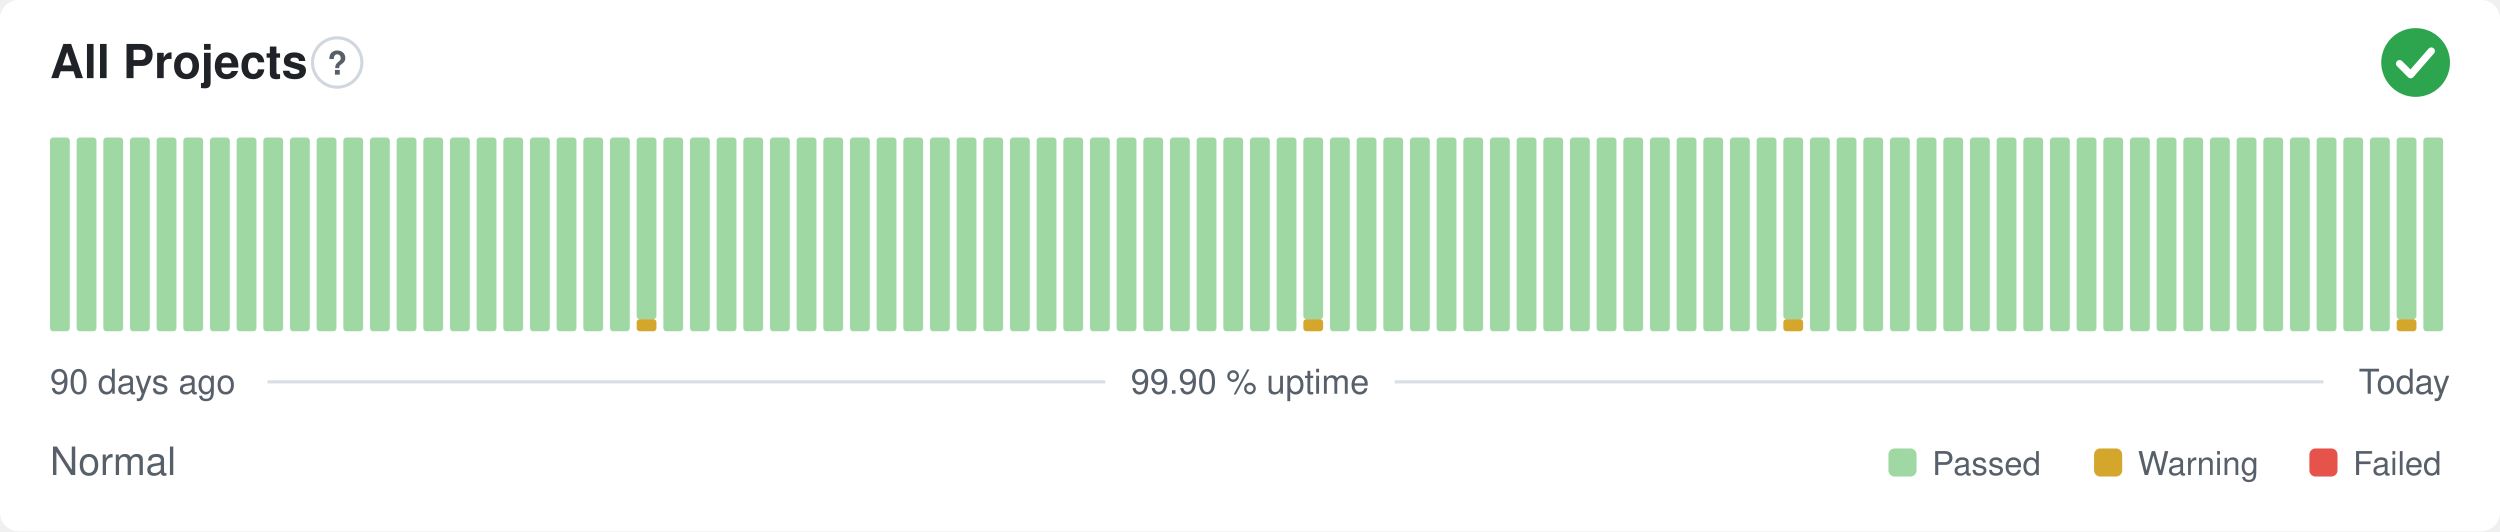
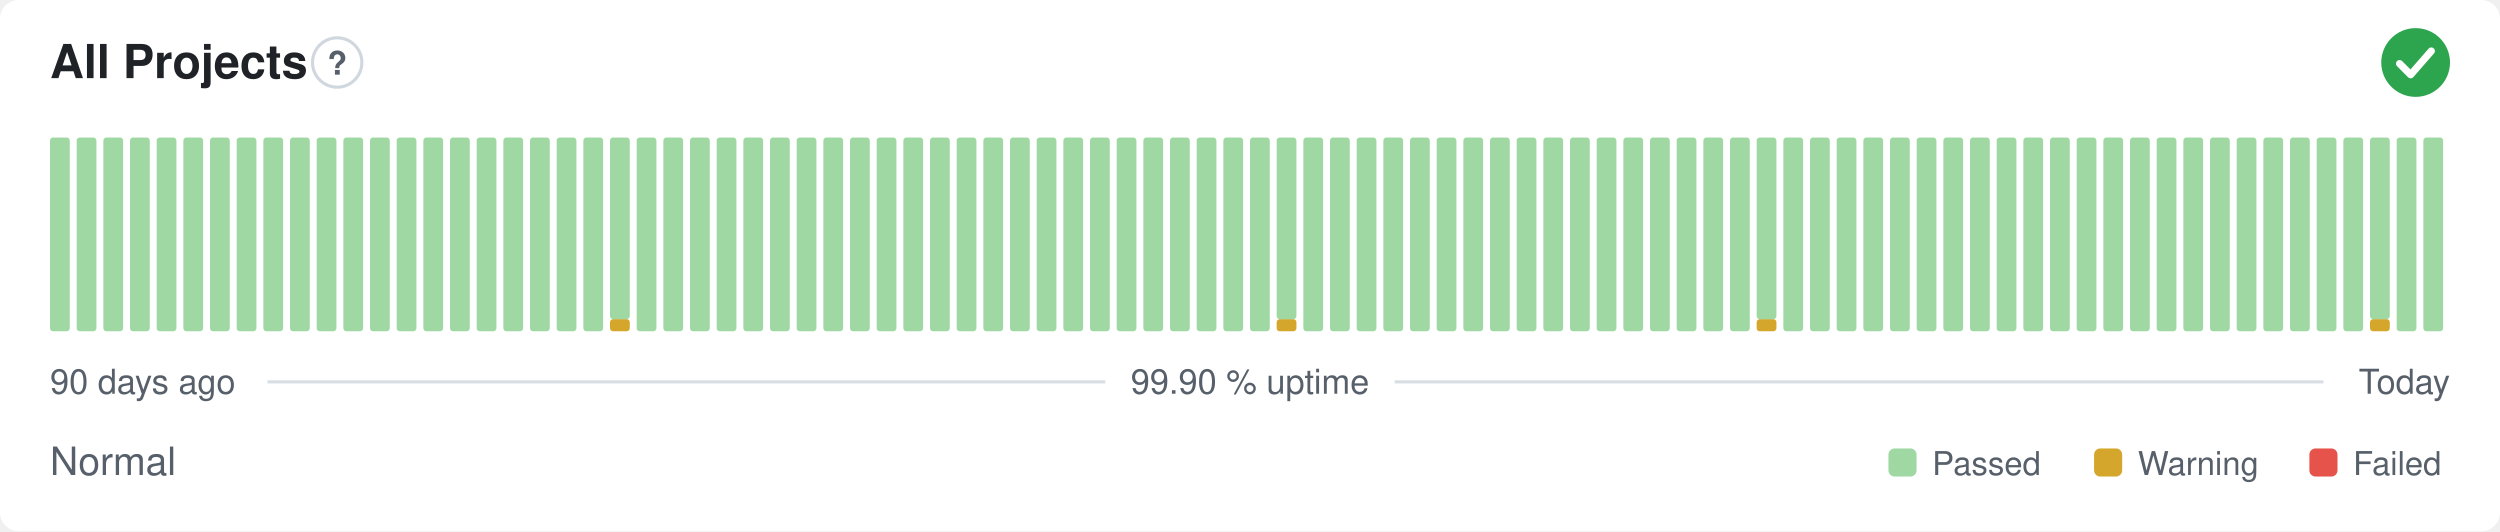
<svg xmlns="http://www.w3.org/2000/svg" width="800" height="170" viewBox="0 0 800 170" role="img" aria-label="All Projects: Normal, 99.90 % uptime over the last 90 days" font-family="-apple-system,BlinkMacSystemFont,'Segoe UI',Helvetica,Arial,sans-serif">
  <style>
    @media (prefers-color-scheme: dark) {
      .bg { fill: #0d1117 }
      .title { fill: #e6edf3 }
      .muted { fill: #8b949e }
      .hint { stroke: #30363d }
      .rule { stroke: #30363d }
      .nodata { fill: #21262d }
    }
  </style>
  <rect class="bg" width="800" height="170" rx="6" fill="#ffffff" />
  <text class="title" x="16" y="25" font-size="15" font-weight="600" fill="#1f2328">All Projects</text>
  <circle class="hint" cx="107.9" cy="20" r="7.9" fill="none" stroke="#d0d7de" stroke-width="1" />
  <text class="muted" x="107.9" y="23.9" text-anchor="middle" font-size="10.4" font-weight="700" fill="#57606a">?</text>
  <circle cx="773" cy="20" r="11" fill="#2da44e" />
  <path d="M767.87 20.37l3.54 3.54 6.60 -7.58" fill="none" stroke="#fff" stroke-width="2.31" stroke-linecap="round" stroke-linejoin="round" />
  <rect x="16.00" y="44.00" width="6.33" height="62.00" rx="1" fill="#9fd8a3" />
  <rect x="24.53" y="44.00" width="6.33" height="62.00" rx="1" fill="#9fd8a3" />
  <rect x="33.07" y="44.00" width="6.33" height="62.00" rx="1" fill="#9fd8a3" />
  <rect x="41.60" y="44.00" width="6.33" height="62.00" rx="1" fill="#9fd8a3" />
  <rect x="50.13" y="44.00" width="6.33" height="62.00" rx="1" fill="#9fd8a3" />
  <rect x="58.67" y="44.00" width="6.33" height="62.00" rx="1" fill="#9fd8a3" />
  <rect x="67.20" y="44.00" width="6.33" height="62.00" rx="1" fill="#9fd8a3" />
  <rect x="75.73" y="44.00" width="6.33" height="62.00" rx="1" fill="#9fd8a3" />
  <rect x="84.27" y="44.00" width="6.33" height="62.00" rx="1" fill="#9fd8a3" />
  <rect x="92.80" y="44.00" width="6.33" height="62.00" rx="1" fill="#9fd8a3" />
  <rect x="101.33" y="44.00" width="6.33" height="62.00" rx="1" fill="#9fd8a3" />
  <rect x="109.87" y="44.00" width="6.33" height="62.00" rx="1" fill="#9fd8a3" />
  <rect x="118.40" y="44.00" width="6.33" height="62.00" rx="1" fill="#9fd8a3" />
  <rect x="126.93" y="44.00" width="6.33" height="62.00" rx="1" fill="#9fd8a3" />
  <rect x="135.47" y="44.00" width="6.33" height="62.00" rx="1" fill="#9fd8a3" />
  <rect x="144.00" y="44.00" width="6.33" height="62.00" rx="1" fill="#9fd8a3" />
  <rect x="152.53" y="44.00" width="6.33" height="62.00" rx="1" fill="#9fd8a3" />
  <rect x="161.07" y="44.00" width="6.33" height="62.00" rx="1" fill="#9fd8a3" />
  <rect x="169.60" y="44.00" width="6.33" height="62.00" rx="1" fill="#9fd8a3" />
  <rect x="178.13" y="44.00" width="6.33" height="62.00" rx="1" fill="#9fd8a3" />
  <rect x="186.67" y="44.00" width="6.33" height="62.00" rx="1" fill="#9fd8a3" />
-   <rect x="195.20" y="44.00" width="6.33" height="62.00" rx="1" fill="#9fd8a3" />
-   <rect x="203.73" y="102.13" width="6.33" height="3.88" rx="1" fill="#d4a72c" />
-   <rect x="203.73" y="44.00" width="6.33" height="58.13" rx="1" fill="#9fd8a3" />
+   <rect x="195.20" y="102.13" width="6.33" height="3.88" rx="1" fill="#d4a72c" />
+   <rect x="195.20" y="44.00" width="6.33" height="58.13" rx="1" fill="#9fd8a3" />
+   <rect x="203.73" y="44.00" width="6.33" height="62.00" rx="1" fill="#9fd8a3" />
  <rect x="212.27" y="44.00" width="6.33" height="62.00" rx="1" fill="#9fd8a3" />
  <rect x="220.80" y="44.00" width="6.33" height="62.00" rx="1" fill="#9fd8a3" />
  <rect x="229.33" y="44.00" width="6.33" height="62.00" rx="1" fill="#9fd8a3" />
  <rect x="237.87" y="44.00" width="6.33" height="62.00" rx="1" fill="#9fd8a3" />
  <rect x="246.40" y="44.00" width="6.33" height="62.00" rx="1" fill="#9fd8a3" />
  <rect x="254.93" y="44.00" width="6.33" height="62.00" rx="1" fill="#9fd8a3" />
  <rect x="263.47" y="44.00" width="6.33" height="62.00" rx="1" fill="#9fd8a3" />
  <rect x="272.00" y="44.00" width="6.33" height="62.00" rx="1" fill="#9fd8a3" />
  <rect x="280.53" y="44.00" width="6.33" height="62.00" rx="1" fill="#9fd8a3" />
  <rect x="289.07" y="44.00" width="6.33" height="62.00" rx="1" fill="#9fd8a3" />
  <rect x="297.60" y="44.00" width="6.33" height="62.00" rx="1" fill="#9fd8a3" />
  <rect x="306.13" y="44.00" width="6.33" height="62.00" rx="1" fill="#9fd8a3" />
  <rect x="314.67" y="44.00" width="6.33" height="62.00" rx="1" fill="#9fd8a3" />
  <rect x="323.20" y="44.00" width="6.33" height="62.00" rx="1" fill="#9fd8a3" />
  <rect x="331.73" y="44.00" width="6.33" height="62.00" rx="1" fill="#9fd8a3" />
  <rect x="340.27" y="44.00" width="6.33" height="62.00" rx="1" fill="#9fd8a3" />
  <rect x="348.80" y="44.00" width="6.33" height="62.00" rx="1" fill="#9fd8a3" />
  <rect x="357.33" y="44.00" width="6.33" height="62.00" rx="1" fill="#9fd8a3" />
  <rect x="365.87" y="44.00" width="6.33" height="62.00" rx="1" fill="#9fd8a3" />
  <rect x="374.40" y="44.00" width="6.33" height="62.00" rx="1" fill="#9fd8a3" />
  <rect x="382.93" y="44.00" width="6.33" height="62.00" rx="1" fill="#9fd8a3" />
  <rect x="391.47" y="44.00" width="6.33" height="62.00" rx="1" fill="#9fd8a3" />
  <rect x="400.00" y="44.00" width="6.33" height="62.00" rx="1" fill="#9fd8a3" />
-   <rect x="408.53" y="44.00" width="6.33" height="62.00" rx="1" fill="#9fd8a3" />
-   <rect x="417.07" y="102.13" width="6.33" height="3.88" rx="1" fill="#d4a72c" />
-   <rect x="417.07" y="44.00" width="6.33" height="58.13" rx="1" fill="#9fd8a3" />
+   <rect x="408.53" y="102.13" width="6.33" height="3.88" rx="1" fill="#d4a72c" />
+   <rect x="408.53" y="44.00" width="6.33" height="58.13" rx="1" fill="#9fd8a3" />
+   <rect x="417.07" y="44.00" width="6.33" height="62.00" rx="1" fill="#9fd8a3" />
  <rect x="425.60" y="44.00" width="6.33" height="62.00" rx="1" fill="#9fd8a3" />
  <rect x="434.13" y="44.00" width="6.33" height="62.00" rx="1" fill="#9fd8a3" />
  <rect x="442.67" y="44.00" width="6.33" height="62.00" rx="1" fill="#9fd8a3" />
  <rect x="451.20" y="44.00" width="6.33" height="62.00" rx="1" fill="#9fd8a3" />
  <rect x="459.73" y="44.00" width="6.33" height="62.00" rx="1" fill="#9fd8a3" />
  <rect x="468.27" y="44.00" width="6.33" height="62.00" rx="1" fill="#9fd8a3" />
  <rect x="476.80" y="44.00" width="6.33" height="62.00" rx="1" fill="#9fd8a3" />
  <rect x="485.33" y="44.00" width="6.33" height="62.00" rx="1" fill="#9fd8a3" />
  <rect x="493.87" y="44.00" width="6.33" height="62.00" rx="1" fill="#9fd8a3" />
  <rect x="502.40" y="44.00" width="6.33" height="62.00" rx="1" fill="#9fd8a3" />
  <rect x="510.93" y="44.00" width="6.33" height="62.00" rx="1" fill="#9fd8a3" />
  <rect x="519.47" y="44.00" width="6.33" height="62.00" rx="1" fill="#9fd8a3" />
  <rect x="528.00" y="44.00" width="6.33" height="62.00" rx="1" fill="#9fd8a3" />
  <rect x="536.53" y="44.00" width="6.33" height="62.00" rx="1" fill="#9fd8a3" />
  <rect x="545.07" y="44.00" width="6.33" height="62.00" rx="1" fill="#9fd8a3" />
  <rect x="553.60" y="44.00" width="6.33" height="62.00" rx="1" fill="#9fd8a3" />
-   <rect x="562.13" y="44.00" width="6.33" height="62.00" rx="1" fill="#9fd8a3" />
-   <rect x="570.67" y="102.13" width="6.33" height="3.88" rx="1" fill="#d4a72c" />
-   <rect x="570.67" y="44.00" width="6.33" height="58.13" rx="1" fill="#9fd8a3" />
+   <rect x="562.13" y="102.13" width="6.33" height="3.88" rx="1" fill="#d4a72c" />
+   <rect x="562.13" y="44.00" width="6.33" height="58.13" rx="1" fill="#9fd8a3" />
+   <rect x="570.67" y="44.00" width="6.33" height="62.00" rx="1" fill="#9fd8a3" />
  <rect x="579.20" y="44.00" width="6.33" height="62.00" rx="1" fill="#9fd8a3" />
  <rect x="587.73" y="44.00" width="6.33" height="62.00" rx="1" fill="#9fd8a3" />
  <rect x="596.27" y="44.00" width="6.33" height="62.00" rx="1" fill="#9fd8a3" />
  <rect x="604.80" y="44.00" width="6.33" height="62.00" rx="1" fill="#9fd8a3" />
  <rect x="613.33" y="44.00" width="6.33" height="62.00" rx="1" fill="#9fd8a3" />
  <rect x="621.87" y="44.00" width="6.33" height="62.00" rx="1" fill="#9fd8a3" />
  <rect x="630.40" y="44.00" width="6.33" height="62.00" rx="1" fill="#9fd8a3" />
  <rect x="638.93" y="44.00" width="6.33" height="62.00" rx="1" fill="#9fd8a3" />
  <rect x="647.47" y="44.00" width="6.33" height="62.00" rx="1" fill="#9fd8a3" />
  <rect x="656.00" y="44.00" width="6.33" height="62.00" rx="1" fill="#9fd8a3" />
  <rect x="664.53" y="44.00" width="6.33" height="62.00" rx="1" fill="#9fd8a3" />
  <rect x="673.07" y="44.00" width="6.33" height="62.00" rx="1" fill="#9fd8a3" />
  <rect x="681.60" y="44.00" width="6.33" height="62.00" rx="1" fill="#9fd8a3" />
  <rect x="690.13" y="44.00" width="6.33" height="62.00" rx="1" fill="#9fd8a3" />
  <rect x="698.67" y="44.00" width="6.33" height="62.00" rx="1" fill="#9fd8a3" />
  <rect x="707.20" y="44.00" width="6.33" height="62.00" rx="1" fill="#9fd8a3" />
  <rect x="715.73" y="44.00" width="6.33" height="62.00" rx="1" fill="#9fd8a3" />
  <rect x="724.27" y="44.00" width="6.33" height="62.00" rx="1" fill="#9fd8a3" />
  <rect x="732.80" y="44.00" width="6.33" height="62.00" rx="1" fill="#9fd8a3" />
  <rect x="741.33" y="44.00" width="6.33" height="62.00" rx="1" fill="#9fd8a3" />
  <rect x="749.87" y="44.00" width="6.33" height="62.00" rx="1" fill="#9fd8a3" />
-   <rect x="758.40" y="44.00" width="6.33" height="62.00" rx="1" fill="#9fd8a3" />
-   <rect x="766.93" y="102.13" width="6.33" height="3.88" rx="1" fill="#d4a72c" />
-   <rect x="766.93" y="44.00" width="6.33" height="58.13" rx="1" fill="#9fd8a3" />
+   <rect x="758.40" y="102.13" width="6.33" height="3.88" rx="1" fill="#d4a72c" />
+   <rect x="758.40" y="44.00" width="6.33" height="58.13" rx="1" fill="#9fd8a3" />
+   <rect x="766.93" y="44.00" width="6.33" height="62.00" rx="1" fill="#9fd8a3" />
  <rect x="775.47" y="44.00" width="6.33" height="62.00" rx="1" fill="#9fd8a3" />
  <text class="muted" x="16" y="126" font-size="11" fill="#57606a">90 days ago</text>
  <text class="muted" x="400" y="126" text-anchor="middle" font-size="11" fill="#57606a">99.90 % uptime</text>
  <text class="muted" x="784" y="126" text-anchor="end" font-size="11" fill="#57606a">Today</text>
  <line class="rule" x1="85.6" y1="122.2" x2="353.7" y2="122.2" stroke="#d8dee4" stroke-width="1" />
  <line class="rule" x1="446.3" y1="122.2" x2="743.5" y2="122.2" stroke="#d8dee4" stroke-width="1" />
  <text class="muted" x="16" y="152" font-size="12.5" fill="#57606a">Normal</text>
  <rect x="604.3" y="143.5" width="9.0" height="9.0" rx="2" fill="#9fd8a3" />
  <text class="muted" x="618.3" y="152" font-size="10.5" fill="#57606a">Passed</text>
  <rect x="670.1" y="143.5" width="9.0" height="9.0" rx="2" fill="#d4a72c" />
  <text class="muted" x="684.1" y="152" font-size="10.5" fill="#57606a">Warning</text>
  <rect x="739.0" y="143.5" width="9.0" height="9.0" rx="2" fill="#e5534b" />
  <text class="muted" x="753.0" y="152" font-size="10.5" fill="#57606a">Failed</text>
</svg>
